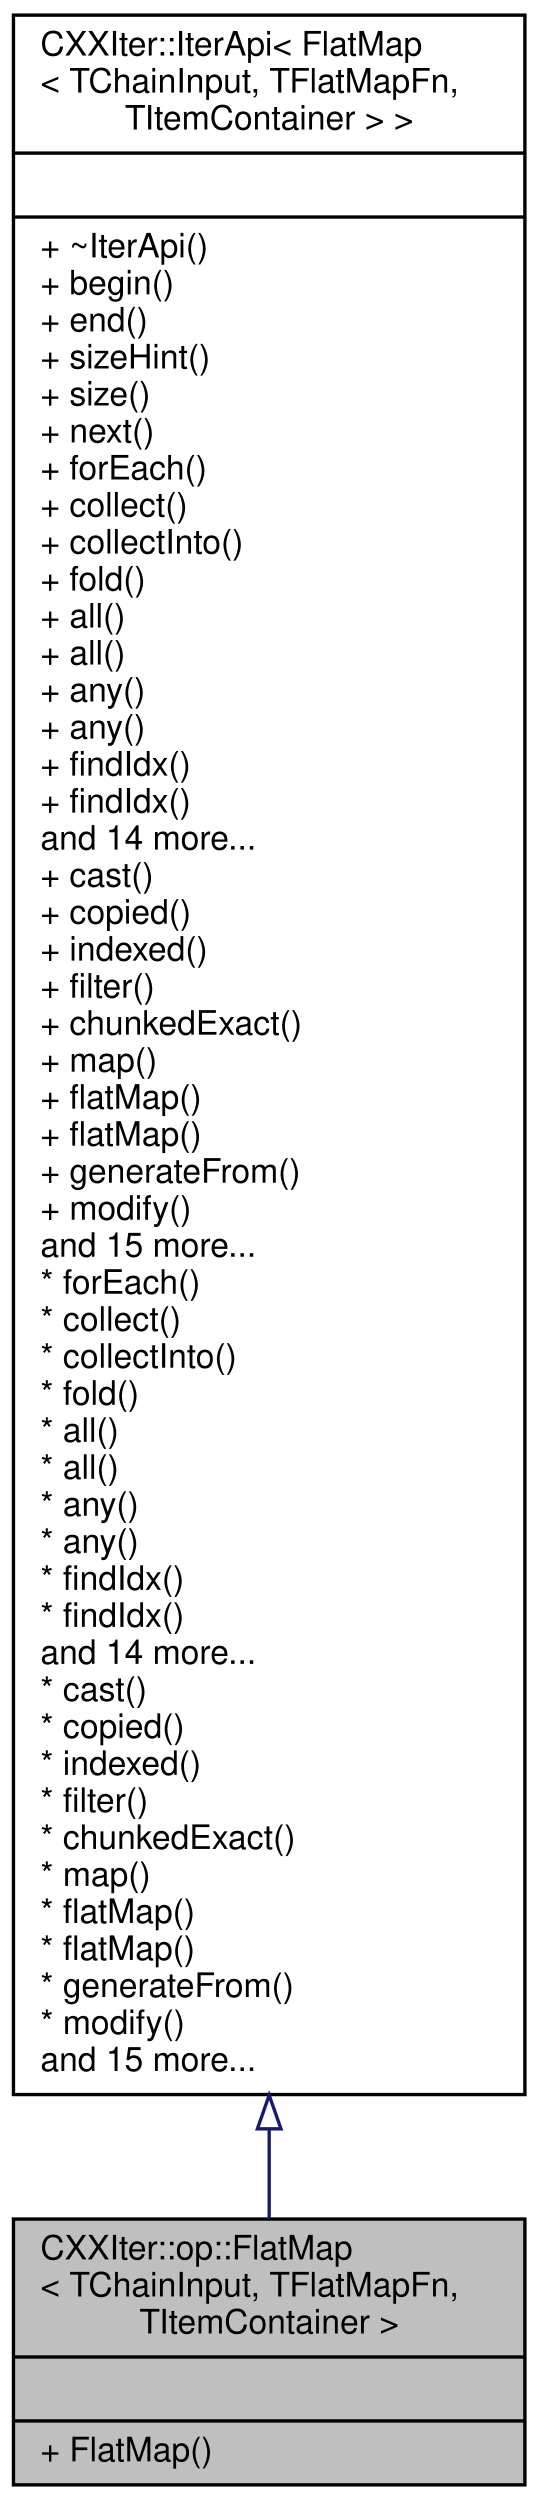
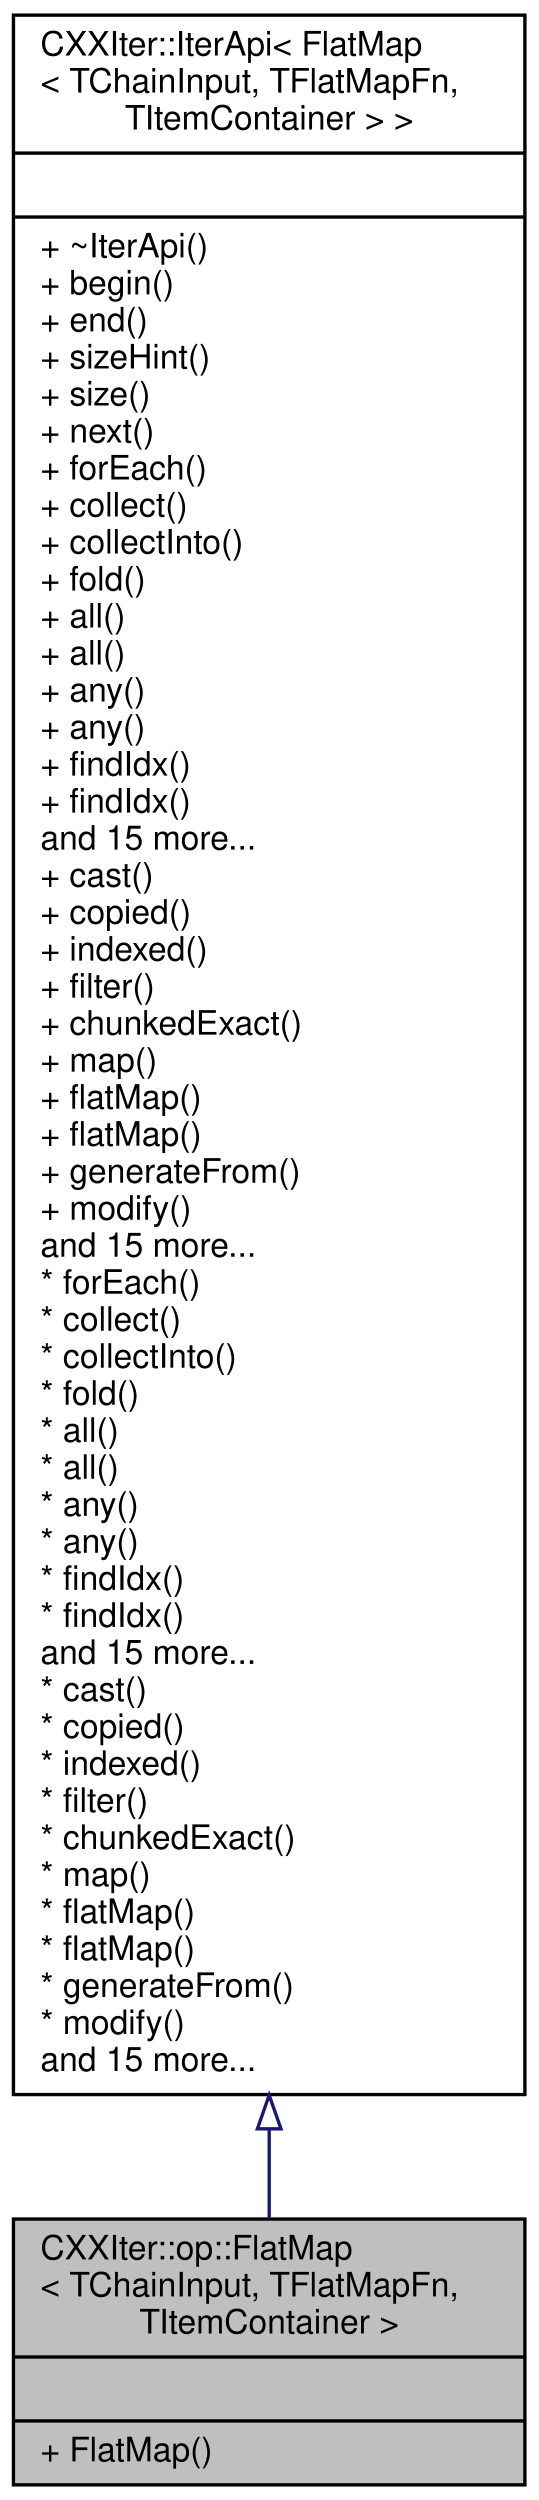
<svg xmlns="http://www.w3.org/2000/svg" xmlns:xlink="http://www.w3.org/1999/xlink" width="160pt" height="743pt" viewBox="0.00 0.00 160.00 743.00">
  <g id="graph0" class="graph" transform="scale(1 1) rotate(0) translate(4 739)">
    <g id="node1" class="node">
      <g id="a_node1">
        <a xlink:title=" ">
          <polygon fill="#bfbfbf" stroke="black" points="0,-0.5 0,-79.5 152,-79.5 152,-0.5 0,-0.5" />
          <text text-anchor="start" x="8" y="-67.5" font-family="Helvetica,sans-Serif" font-size="10.00">CXXIter::op::FlatMap</text>
          <text text-anchor="start" x="8" y="-56.5" font-family="Helvetica,sans-Serif" font-size="10.00">&lt; TChainInput, TFlatMapFn,</text>
          <text text-anchor="middle" x="76" y="-45.5" font-family="Helvetica,sans-Serif" font-size="10.00"> TItemContainer &gt;</text>
          <polyline fill="none" stroke="black" points="0,-38.5 152,-38.5 " />
          <text text-anchor="middle" x="76" y="-26.5" font-family="Helvetica,sans-Serif" font-size="10.00"> </text>
          <polyline fill="none" stroke="black" points="0,-19.5 152,-19.5 " />
          <text text-anchor="start" x="8" y="-7.5" font-family="Helvetica,sans-Serif" font-size="10.00">+ FlatMap()</text>
        </a>
      </g>
    </g>
    <g id="node2" class="node">
      <g id="a_node2">
        <a xlink:href="classCXXIter_1_1IterApi.html" target="_top" xlink:title=" ">
          <polygon fill="none" stroke="black" points="0,-116.5 0,-734.5 152,-734.5 152,-116.5 0,-116.5" />
          <text text-anchor="start" x="8" y="-722.5" font-family="Helvetica,sans-Serif" font-size="10.00">CXXIter::IterApi&lt; FlatMap</text>
          <text text-anchor="start" x="8" y="-711.5" font-family="Helvetica,sans-Serif" font-size="10.00">&lt; TChainInput, TFlatMapFn,</text>
          <text text-anchor="middle" x="76" y="-700.5" font-family="Helvetica,sans-Serif" font-size="10.00"> TItemContainer &gt; &gt;</text>
          <polyline fill="none" stroke="black" points="0,-693.5 152,-693.5 " />
          <text text-anchor="middle" x="76" y="-681.5" font-family="Helvetica,sans-Serif" font-size="10.00"> </text>
          <polyline fill="none" stroke="black" points="0,-674.5 152,-674.5 " />
          <text text-anchor="start" x="8" y="-662.5" font-family="Helvetica,sans-Serif" font-size="10.00">+ ~IterApi()</text>
          <text text-anchor="start" x="8" y="-651.5" font-family="Helvetica,sans-Serif" font-size="10.00">+ begin()</text>
          <text text-anchor="start" x="8" y="-640.5" font-family="Helvetica,sans-Serif" font-size="10.00">+ end()</text>
          <text text-anchor="start" x="8" y="-629.5" font-family="Helvetica,sans-Serif" font-size="10.00">+ sizeHint()</text>
          <text text-anchor="start" x="8" y="-618.5" font-family="Helvetica,sans-Serif" font-size="10.00">+ size()</text>
          <text text-anchor="start" x="8" y="-607.5" font-family="Helvetica,sans-Serif" font-size="10.00">+ next()</text>
          <text text-anchor="start" x="8" y="-596.5" font-family="Helvetica,sans-Serif" font-size="10.00">+ forEach()</text>
          <text text-anchor="start" x="8" y="-585.5" font-family="Helvetica,sans-Serif" font-size="10.00">+ collect()</text>
          <text text-anchor="start" x="8" y="-574.5" font-family="Helvetica,sans-Serif" font-size="10.00">+ collectInto()</text>
          <text text-anchor="start" x="8" y="-563.5" font-family="Helvetica,sans-Serif" font-size="10.00">+ fold()</text>
          <text text-anchor="start" x="8" y="-552.5" font-family="Helvetica,sans-Serif" font-size="10.00">+ all()</text>
          <text text-anchor="start" x="8" y="-541.5" font-family="Helvetica,sans-Serif" font-size="10.00">+ all()</text>
          <text text-anchor="start" x="8" y="-530.5" font-family="Helvetica,sans-Serif" font-size="10.00">+ any()</text>
          <text text-anchor="start" x="8" y="-519.5" font-family="Helvetica,sans-Serif" font-size="10.00">+ any()</text>
          <text text-anchor="start" x="8" y="-508.5" font-family="Helvetica,sans-Serif" font-size="10.00">+ findIdx()</text>
          <text text-anchor="start" x="8" y="-497.5" font-family="Helvetica,sans-Serif" font-size="10.00">+ findIdx()</text>
-           <text text-anchor="start" x="8" y="-486.5" font-family="Helvetica,sans-Serif" font-size="10.00">and 14 more...</text>
+           <text text-anchor="start" x="8" y="-486.5" font-family="Helvetica,sans-Serif" font-size="10.00">and 15 more...</text>
          <text text-anchor="start" x="8" y="-475.5" font-family="Helvetica,sans-Serif" font-size="10.00">+ cast()</text>
          <text text-anchor="start" x="8" y="-464.5" font-family="Helvetica,sans-Serif" font-size="10.00">+ copied()</text>
          <text text-anchor="start" x="8" y="-453.5" font-family="Helvetica,sans-Serif" font-size="10.00">+ indexed()</text>
          <text text-anchor="start" x="8" y="-442.5" font-family="Helvetica,sans-Serif" font-size="10.00">+ filter()</text>
          <text text-anchor="start" x="8" y="-431.5" font-family="Helvetica,sans-Serif" font-size="10.00">+ chunkedExact()</text>
          <text text-anchor="start" x="8" y="-420.5" font-family="Helvetica,sans-Serif" font-size="10.00">+ map()</text>
          <text text-anchor="start" x="8" y="-409.5" font-family="Helvetica,sans-Serif" font-size="10.00">+ flatMap()</text>
          <text text-anchor="start" x="8" y="-398.5" font-family="Helvetica,sans-Serif" font-size="10.00">+ flatMap()</text>
          <text text-anchor="start" x="8" y="-387.5" font-family="Helvetica,sans-Serif" font-size="10.00">+ generateFrom()</text>
          <text text-anchor="start" x="8" y="-376.5" font-family="Helvetica,sans-Serif" font-size="10.00">+ modify()</text>
          <text text-anchor="start" x="8" y="-365.5" font-family="Helvetica,sans-Serif" font-size="10.00">and 15 more...</text>
          <text text-anchor="start" x="8" y="-354.5" font-family="Helvetica,sans-Serif" font-size="10.00">* forEach()</text>
          <text text-anchor="start" x="8" y="-343.5" font-family="Helvetica,sans-Serif" font-size="10.00">* collect()</text>
          <text text-anchor="start" x="8" y="-332.5" font-family="Helvetica,sans-Serif" font-size="10.00">* collectInto()</text>
          <text text-anchor="start" x="8" y="-321.5" font-family="Helvetica,sans-Serif" font-size="10.00">* fold()</text>
          <text text-anchor="start" x="8" y="-310.5" font-family="Helvetica,sans-Serif" font-size="10.00">* all()</text>
          <text text-anchor="start" x="8" y="-299.5" font-family="Helvetica,sans-Serif" font-size="10.00">* all()</text>
          <text text-anchor="start" x="8" y="-288.5" font-family="Helvetica,sans-Serif" font-size="10.00">* any()</text>
          <text text-anchor="start" x="8" y="-277.5" font-family="Helvetica,sans-Serif" font-size="10.00">* any()</text>
          <text text-anchor="start" x="8" y="-266.5" font-family="Helvetica,sans-Serif" font-size="10.00">* findIdx()</text>
          <text text-anchor="start" x="8" y="-255.5" font-family="Helvetica,sans-Serif" font-size="10.00">* findIdx()</text>
-           <text text-anchor="start" x="8" y="-244.5" font-family="Helvetica,sans-Serif" font-size="10.00">and 14 more...</text>
+           <text text-anchor="start" x="8" y="-244.5" font-family="Helvetica,sans-Serif" font-size="10.00">and 15 more...</text>
          <text text-anchor="start" x="8" y="-233.5" font-family="Helvetica,sans-Serif" font-size="10.00">* cast()</text>
          <text text-anchor="start" x="8" y="-222.5" font-family="Helvetica,sans-Serif" font-size="10.00">* copied()</text>
          <text text-anchor="start" x="8" y="-211.5" font-family="Helvetica,sans-Serif" font-size="10.00">* indexed()</text>
          <text text-anchor="start" x="8" y="-200.5" font-family="Helvetica,sans-Serif" font-size="10.00">* filter()</text>
          <text text-anchor="start" x="8" y="-189.5" font-family="Helvetica,sans-Serif" font-size="10.00">* chunkedExact()</text>
          <text text-anchor="start" x="8" y="-178.5" font-family="Helvetica,sans-Serif" font-size="10.00">* map()</text>
          <text text-anchor="start" x="8" y="-167.5" font-family="Helvetica,sans-Serif" font-size="10.00">* flatMap()</text>
          <text text-anchor="start" x="8" y="-156.5" font-family="Helvetica,sans-Serif" font-size="10.00">* flatMap()</text>
          <text text-anchor="start" x="8" y="-145.5" font-family="Helvetica,sans-Serif" font-size="10.00">* generateFrom()</text>
          <text text-anchor="start" x="8" y="-134.5" font-family="Helvetica,sans-Serif" font-size="10.00">* modify()</text>
          <text text-anchor="start" x="8" y="-123.5" font-family="Helvetica,sans-Serif" font-size="10.00">and 15 more...</text>
        </a>
      </g>
    </g>
    <g id="edge1" class="edge">
      <path fill="none" stroke="midnightblue" d="M76,-106.29C76,-96.53 76,-87.56 76,-79.6" />
      <polygon fill="none" stroke="midnightblue" points="72.5,-106.31 76,-116.31 79.5,-106.31 72.5,-106.31" />
    </g>
  </g>
</svg>
